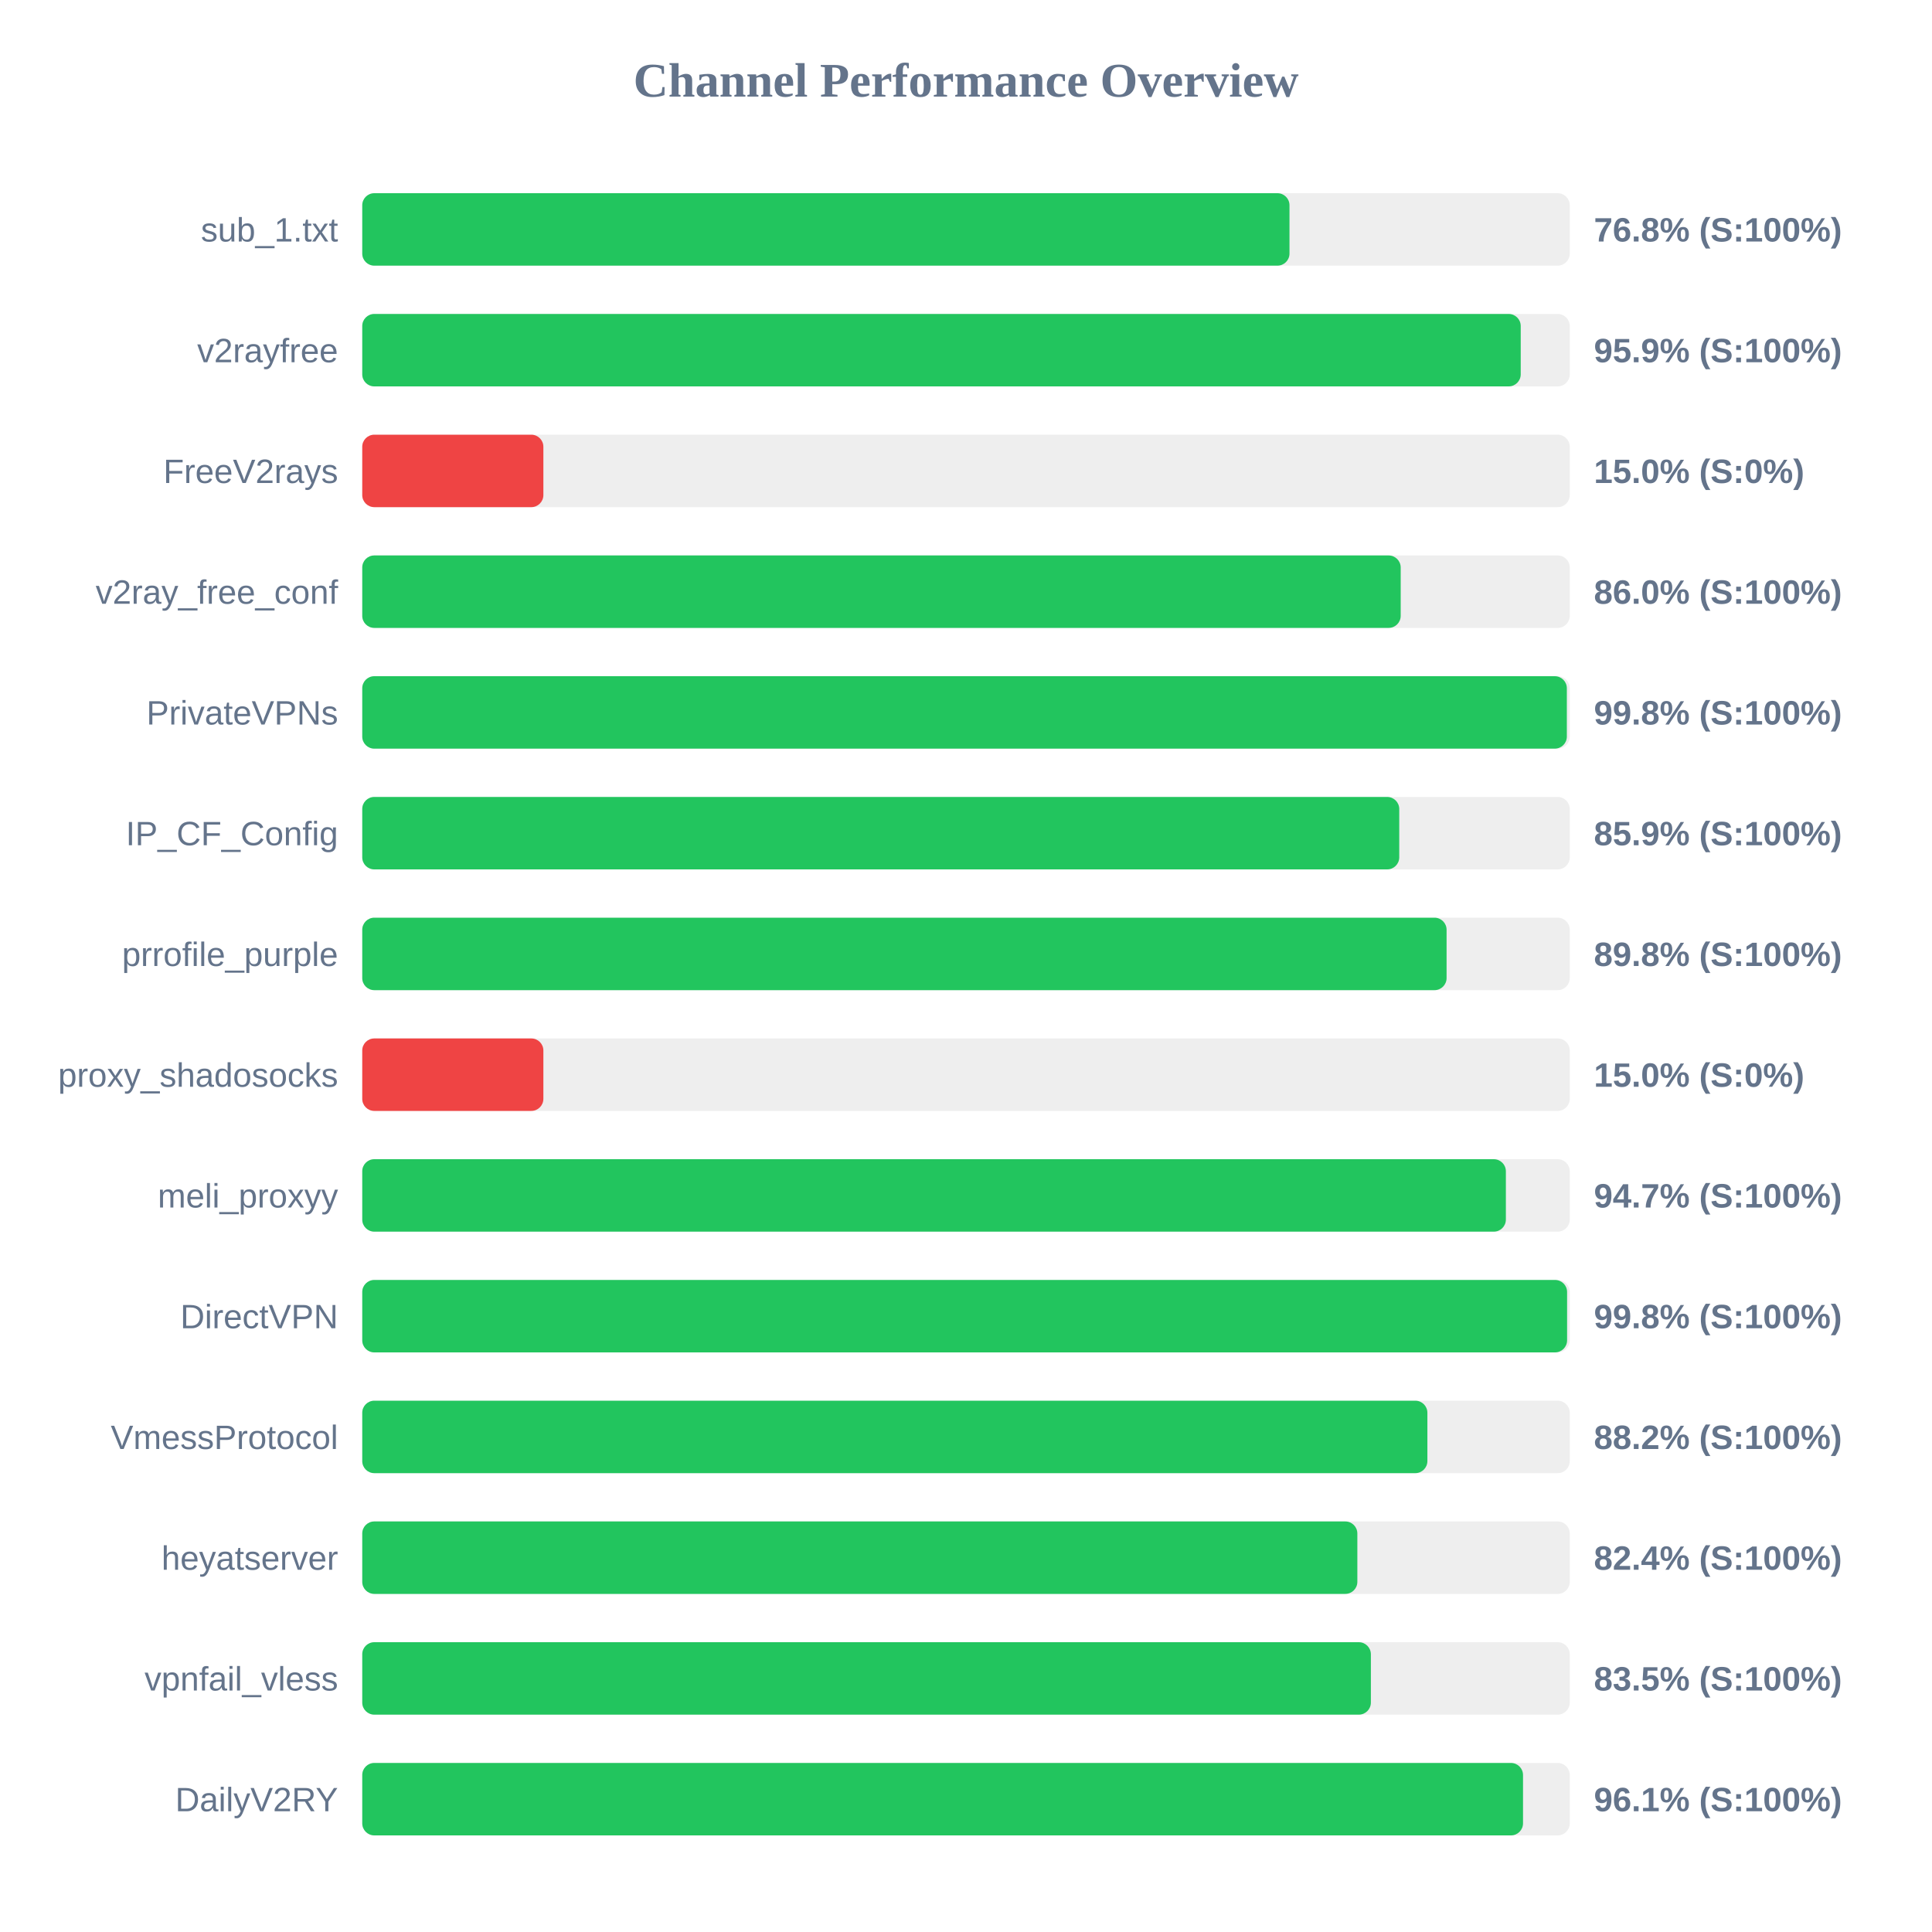
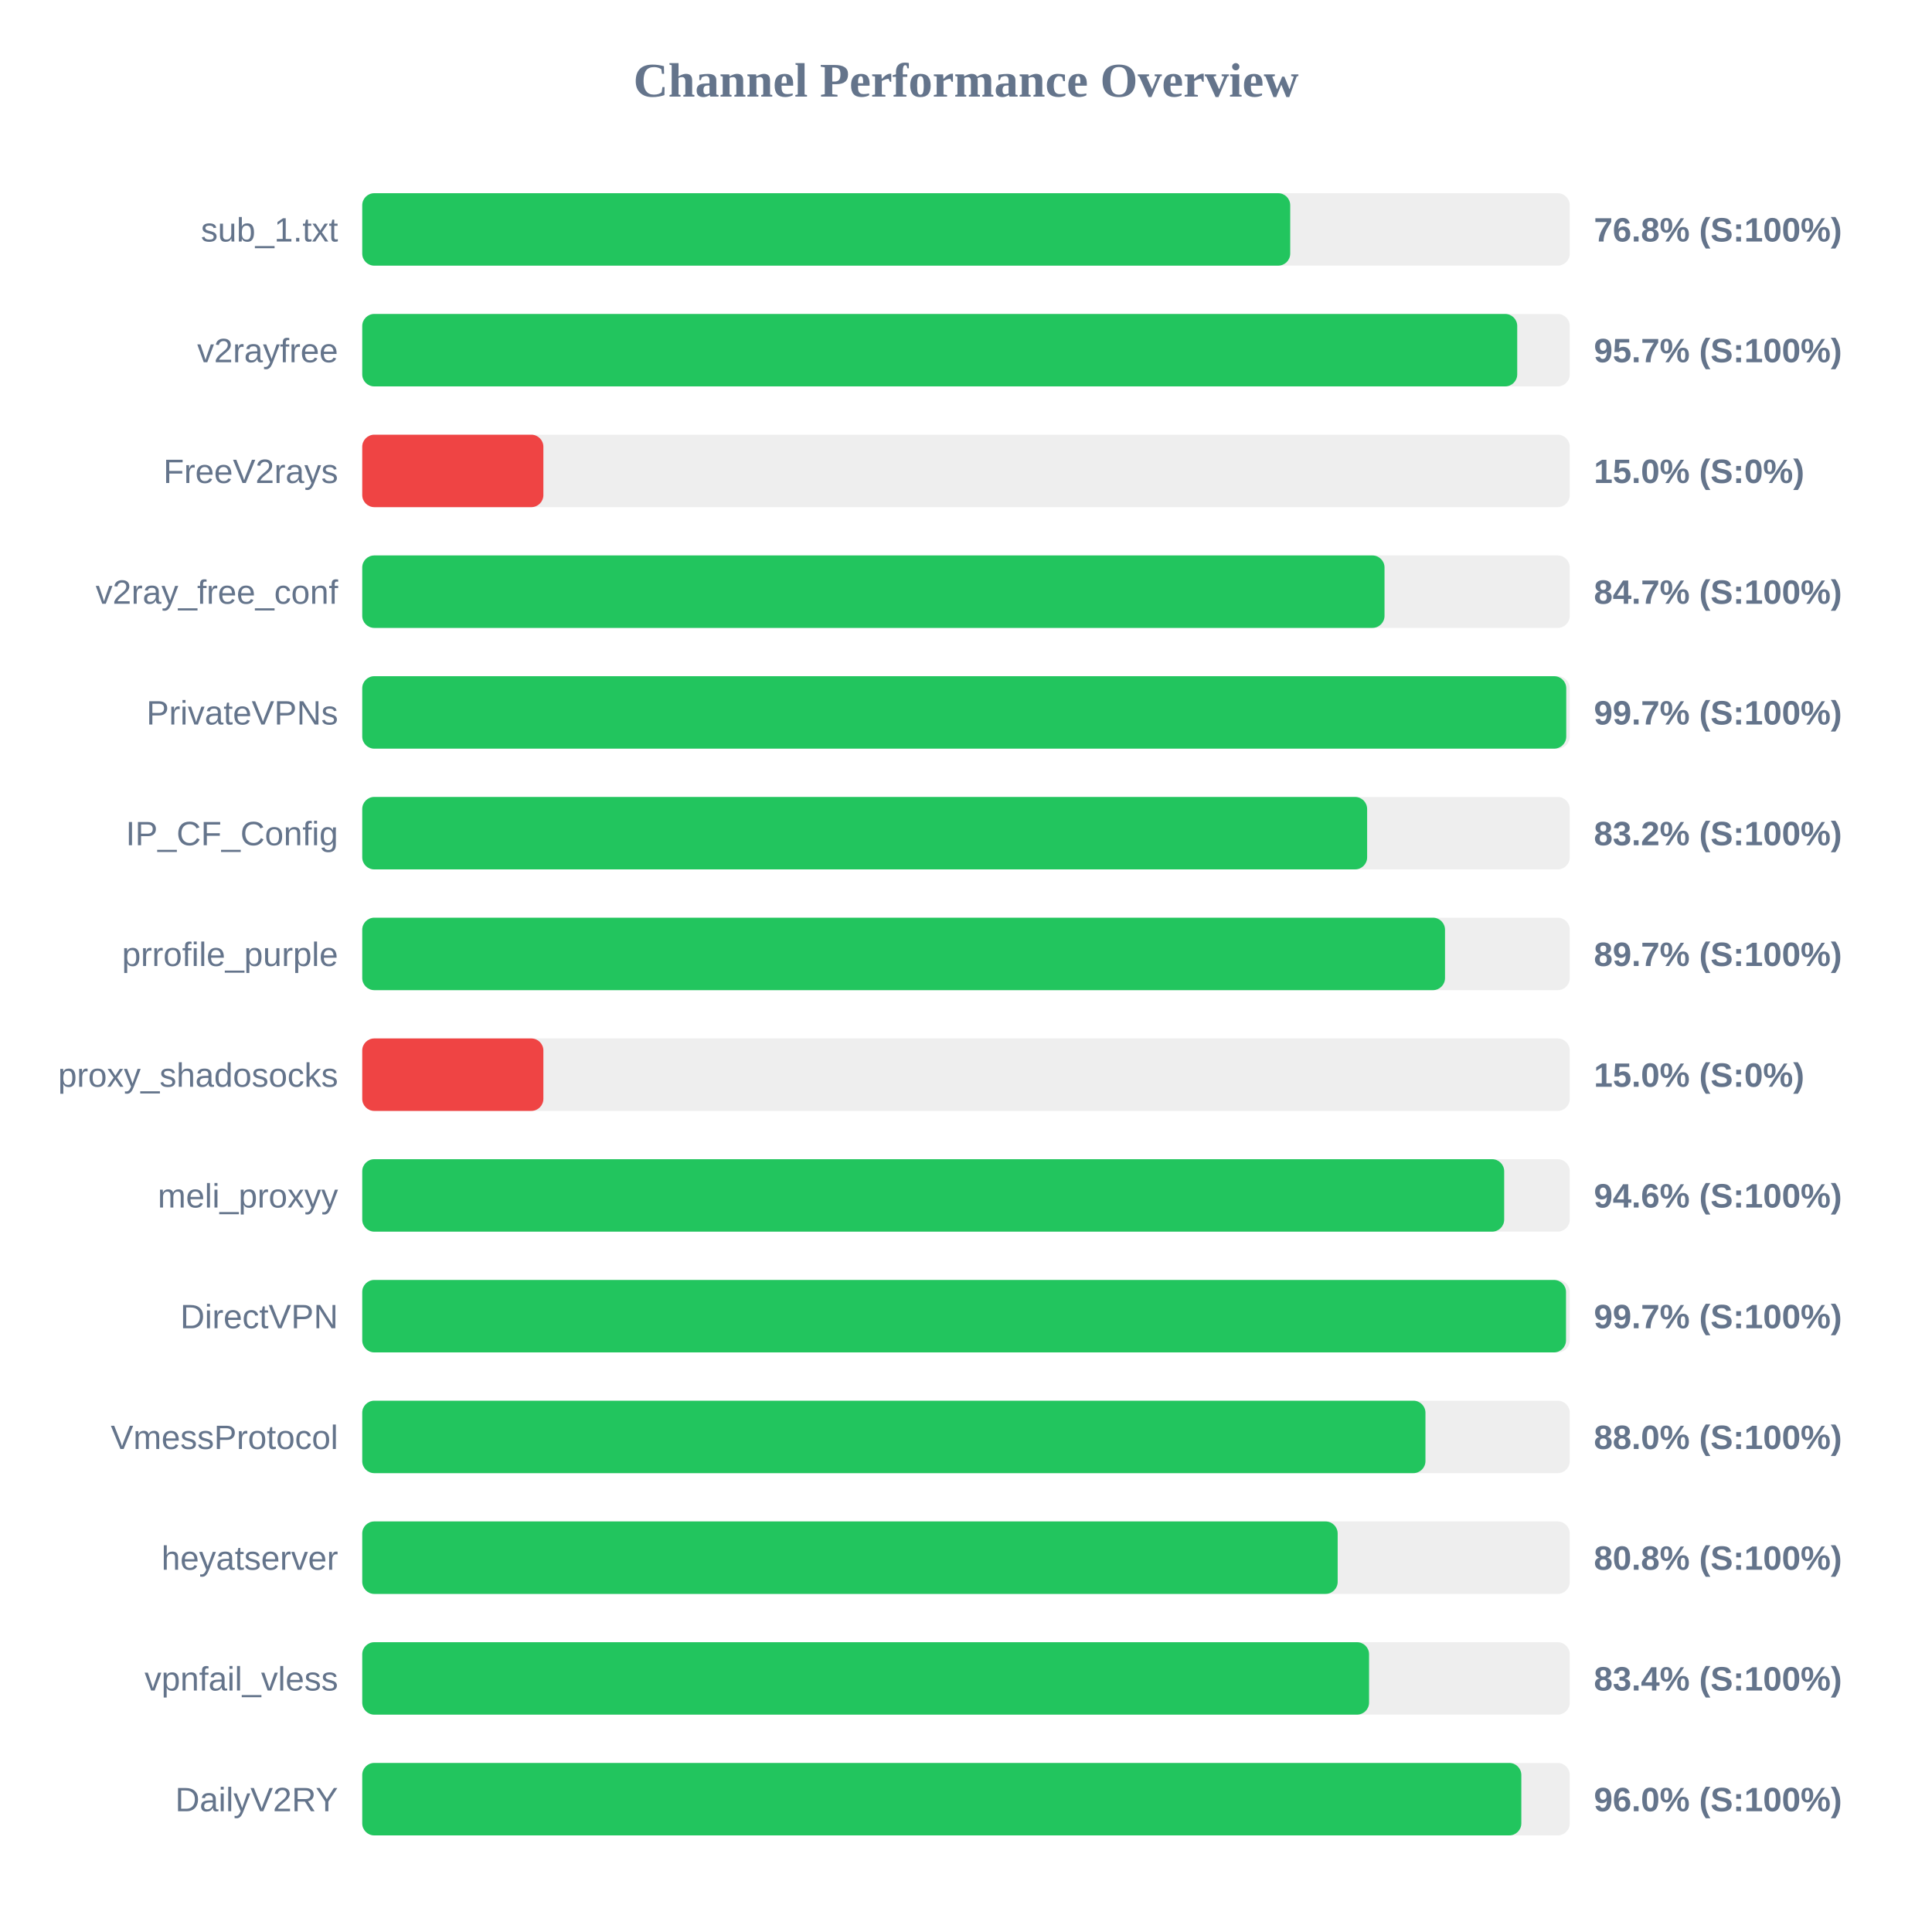
<svg xmlns="http://www.w3.org/2000/svg" width="800" height="800" version="1.1">
  <style>
        .row { font: 14px Arial; fill: #64748b; }
        .score { font: bold 14px Arial; fill: #64748b; }
    </style>
  <text x="400" y="40" text-anchor="middle" font-size="20px" font-weight="bold" fill="#64748b">Channel Performance Overview</text>
  <rect x="150" y="80" width="500" height="30" fill="#eee" rx="5" />
-   <rect x="150" y="80" width="383.95" height="30" fill="#22c55e" rx="5" />
+   <rect x="150" y="80" width="384.25" height="30" fill="#22c55e" rx="5" />
  <text x="140" y="100" text-anchor="end" class="row">sub_1.txt</text>
  <text x="660" y="100" text-anchor="start" class="score">76.8% (S:100%)</text>
  <rect x="150" y="130" width="500" height="30" fill="#eee" rx="5" />
-   <rect x="150" y="130" width="479.7" height="30" fill="#22c55e" rx="5" />
+   <rect x="150" y="130" width="478.25" height="30" fill="#22c55e" rx="5" />
  <text x="140" y="150" text-anchor="end" class="row">v2rayfree</text>
-   <text x="660" y="150" text-anchor="start" class="score">95.9% (S:100%)</text>
+   <text x="660" y="150" text-anchor="start" class="score">95.7% (S:100%)</text>
  <rect x="150" y="180" width="500" height="30" fill="#eee" rx="5" />
  <rect x="150" y="180" width="75.0" height="30" fill="#ef4444" rx="5" />
  <text x="140" y="200" text-anchor="end" class="row">FreeV2rays</text>
  <text x="660" y="200" text-anchor="start" class="score">15.0% (S:0%)</text>
  <rect x="150" y="230" width="500" height="30" fill="#eee" rx="5" />
-   <rect x="150" y="230" width="430.0" height="30" fill="#22c55e" rx="5" />
+   <rect x="150" y="230" width="423.3" height="30" fill="#22c55e" rx="5" />
  <text x="140" y="250" text-anchor="end" class="row">v2ray_free_conf</text>
-   <text x="660" y="250" text-anchor="start" class="score">86.0% (S:100%)</text>
+   <text x="660" y="250" text-anchor="start" class="score">84.7% (S:100%)</text>
  <rect x="150" y="280" width="500" height="30" fill="#eee" rx="5" />
-   <rect x="150" y="280" width="498.8" height="30" fill="#22c55e" rx="5" />
+   <rect x="150" y="280" width="498.55" height="30" fill="#22c55e" rx="5" />
  <text x="140" y="300" text-anchor="end" class="row">PrivateVPNs</text>
-   <text x="660" y="300" text-anchor="start" class="score">99.8% (S:100%)</text>
+   <text x="660" y="300" text-anchor="start" class="score">99.7% (S:100%)</text>
  <rect x="150" y="330" width="500" height="30" fill="#eee" rx="5" />
-   <rect x="150" y="330" width="429.4" height="30" fill="#22c55e" rx="5" />
+   <rect x="150" y="330" width="416.1" height="30" fill="#22c55e" rx="5" />
  <text x="140" y="350" text-anchor="end" class="row">IP_CF_Config</text>
-   <text x="660" y="350" text-anchor="start" class="score">85.9% (S:100%)</text>
+   <text x="660" y="350" text-anchor="start" class="score">83.2% (S:100%)</text>
  <rect x="150" y="380" width="500" height="30" fill="#eee" rx="5" />
-   <rect x="150" y="380" width="449.0" height="30" fill="#22c55e" rx="5" />
+   <rect x="150" y="380" width="448.35" height="30" fill="#22c55e" rx="5" />
  <text x="140" y="400" text-anchor="end" class="row">prrofile_purple</text>
-   <text x="660" y="400" text-anchor="start" class="score">89.8% (S:100%)</text>
+   <text x="660" y="400" text-anchor="start" class="score">89.7% (S:100%)</text>
  <rect x="150" y="430" width="500" height="30" fill="#eee" rx="5" />
  <rect x="150" y="430" width="75.0" height="30" fill="#ef4444" rx="5" />
  <text x="140" y="450" text-anchor="end" class="row">proxy_shadosocks</text>
  <text x="660" y="450" text-anchor="start" class="score">15.0% (S:0%)</text>
  <rect x="150" y="480" width="500" height="30" fill="#eee" rx="5" />
-   <rect x="150" y="480" width="473.55" height="30" fill="#22c55e" rx="5" />
+   <rect x="150" y="480" width="472.85" height="30" fill="#22c55e" rx="5" />
  <text x="140" y="500" text-anchor="end" class="row">meli_proxyy</text>
-   <text x="660" y="500" text-anchor="start" class="score">94.7% (S:100%)</text>
+   <text x="660" y="500" text-anchor="start" class="score">94.6% (S:100%)</text>
  <rect x="150" y="530" width="500" height="30" fill="#eee" rx="5" />
-   <rect x="150" y="530" width="498.9" height="30" fill="#22c55e" rx="5" />
+   <rect x="150" y="530" width="498.45" height="30" fill="#22c55e" rx="5" />
  <text x="140" y="550" text-anchor="end" class="row">DirectVPN</text>
-   <text x="660" y="550" text-anchor="start" class="score">99.8% (S:100%)</text>
+   <text x="660" y="550" text-anchor="start" class="score">99.7% (S:100%)</text>
  <rect x="150" y="580" width="500" height="30" fill="#eee" rx="5" />
-   <rect x="150" y="580" width="441.05" height="30" fill="#22c55e" rx="5" />
+   <rect x="150" y="580" width="440.25" height="30" fill="#22c55e" rx="5" />
  <text x="140" y="600" text-anchor="end" class="row">VmessProtocol</text>
-   <text x="660" y="600" text-anchor="start" class="score">88.2% (S:100%)</text>
+   <text x="660" y="600" text-anchor="start" class="score">88.0% (S:100%)</text>
  <rect x="150" y="630" width="500" height="30" fill="#eee" rx="5" />
-   <rect x="150" y="630" width="412.05" height="30" fill="#22c55e" rx="5" />
+   <rect x="150" y="630" width="403.9" height="30" fill="#22c55e" rx="5" />
  <text x="140" y="650" text-anchor="end" class="row">heyatserver</text>
-   <text x="660" y="650" text-anchor="start" class="score">82.4% (S:100%)</text>
+   <text x="660" y="650" text-anchor="start" class="score">80.8% (S:100%)</text>
  <rect x="150" y="680" width="500" height="30" fill="#eee" rx="5" />
-   <rect x="150" y="680" width="417.65" height="30" fill="#22c55e" rx="5" />
+   <rect x="150" y="680" width="416.9" height="30" fill="#22c55e" rx="5" />
  <text x="140" y="700" text-anchor="end" class="row">vpnfail_vless</text>
-   <text x="660" y="700" text-anchor="start" class="score">83.5% (S:100%)</text>
+   <text x="660" y="700" text-anchor="start" class="score">83.4% (S:100%)</text>
  <rect x="150" y="730" width="500" height="30" fill="#eee" rx="5" />
-   <rect x="150" y="730" width="480.65" height="30" fill="#22c55e" rx="5" />
+   <rect x="150" y="730" width="479.95" height="30" fill="#22c55e" rx="5" />
  <text x="140" y="750" text-anchor="end" class="row">DailyV2RY</text>
-   <text x="660" y="750" text-anchor="start" class="score">96.1% (S:100%)</text>
+   <text x="660" y="750" text-anchor="start" class="score">96.0% (S:100%)</text>
</svg>
